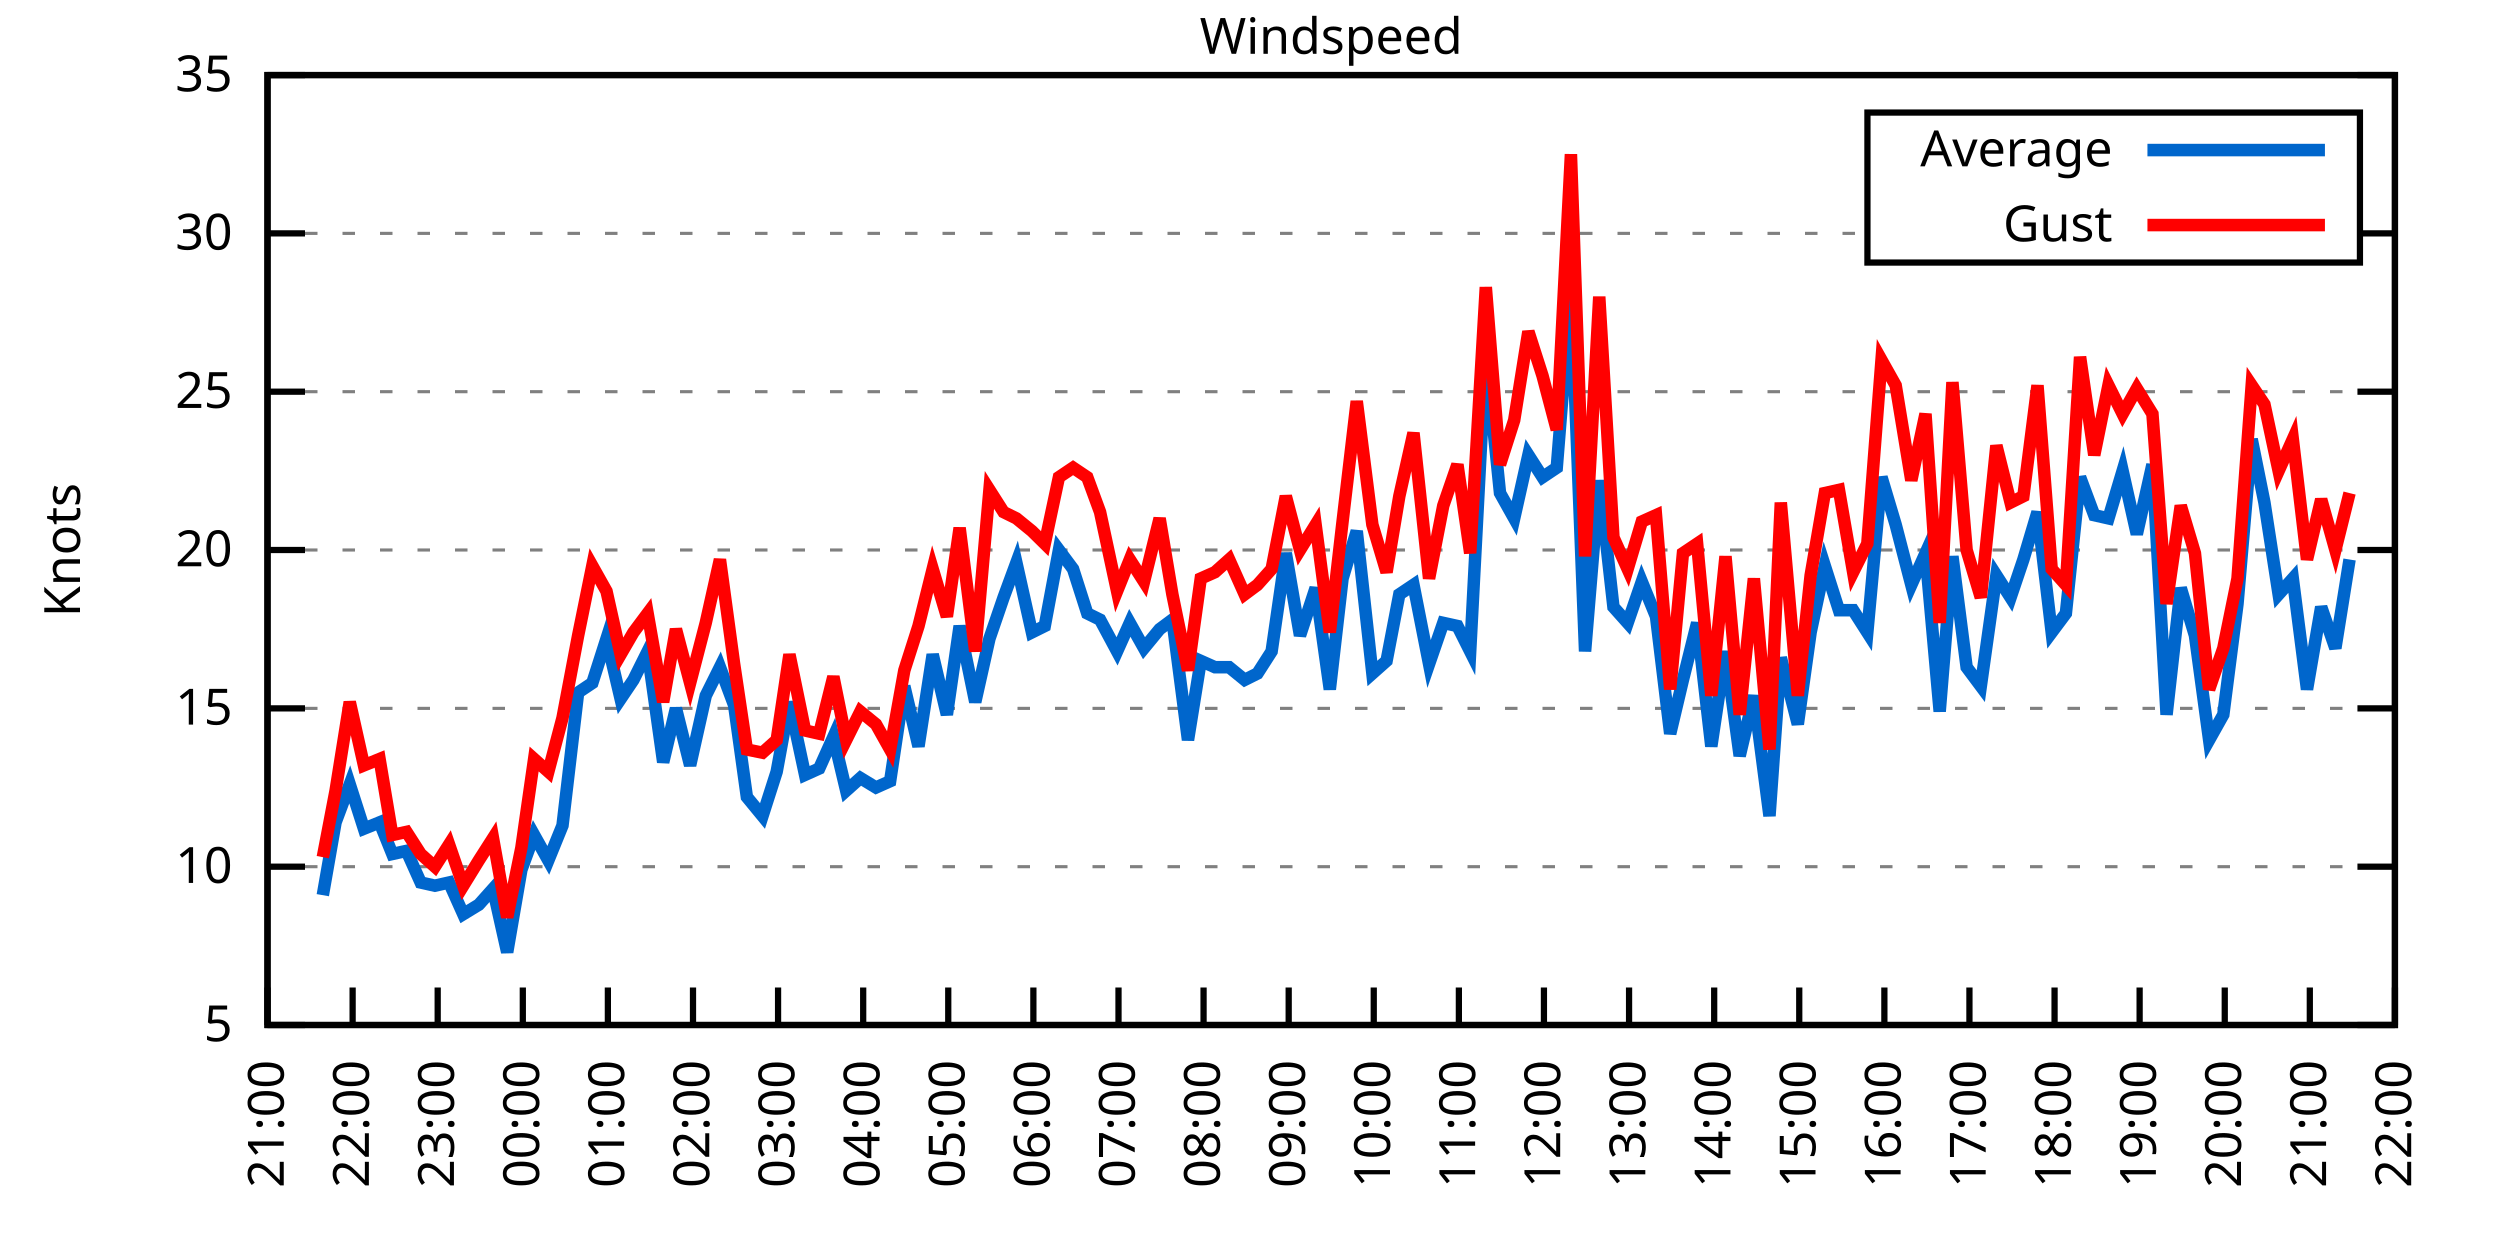
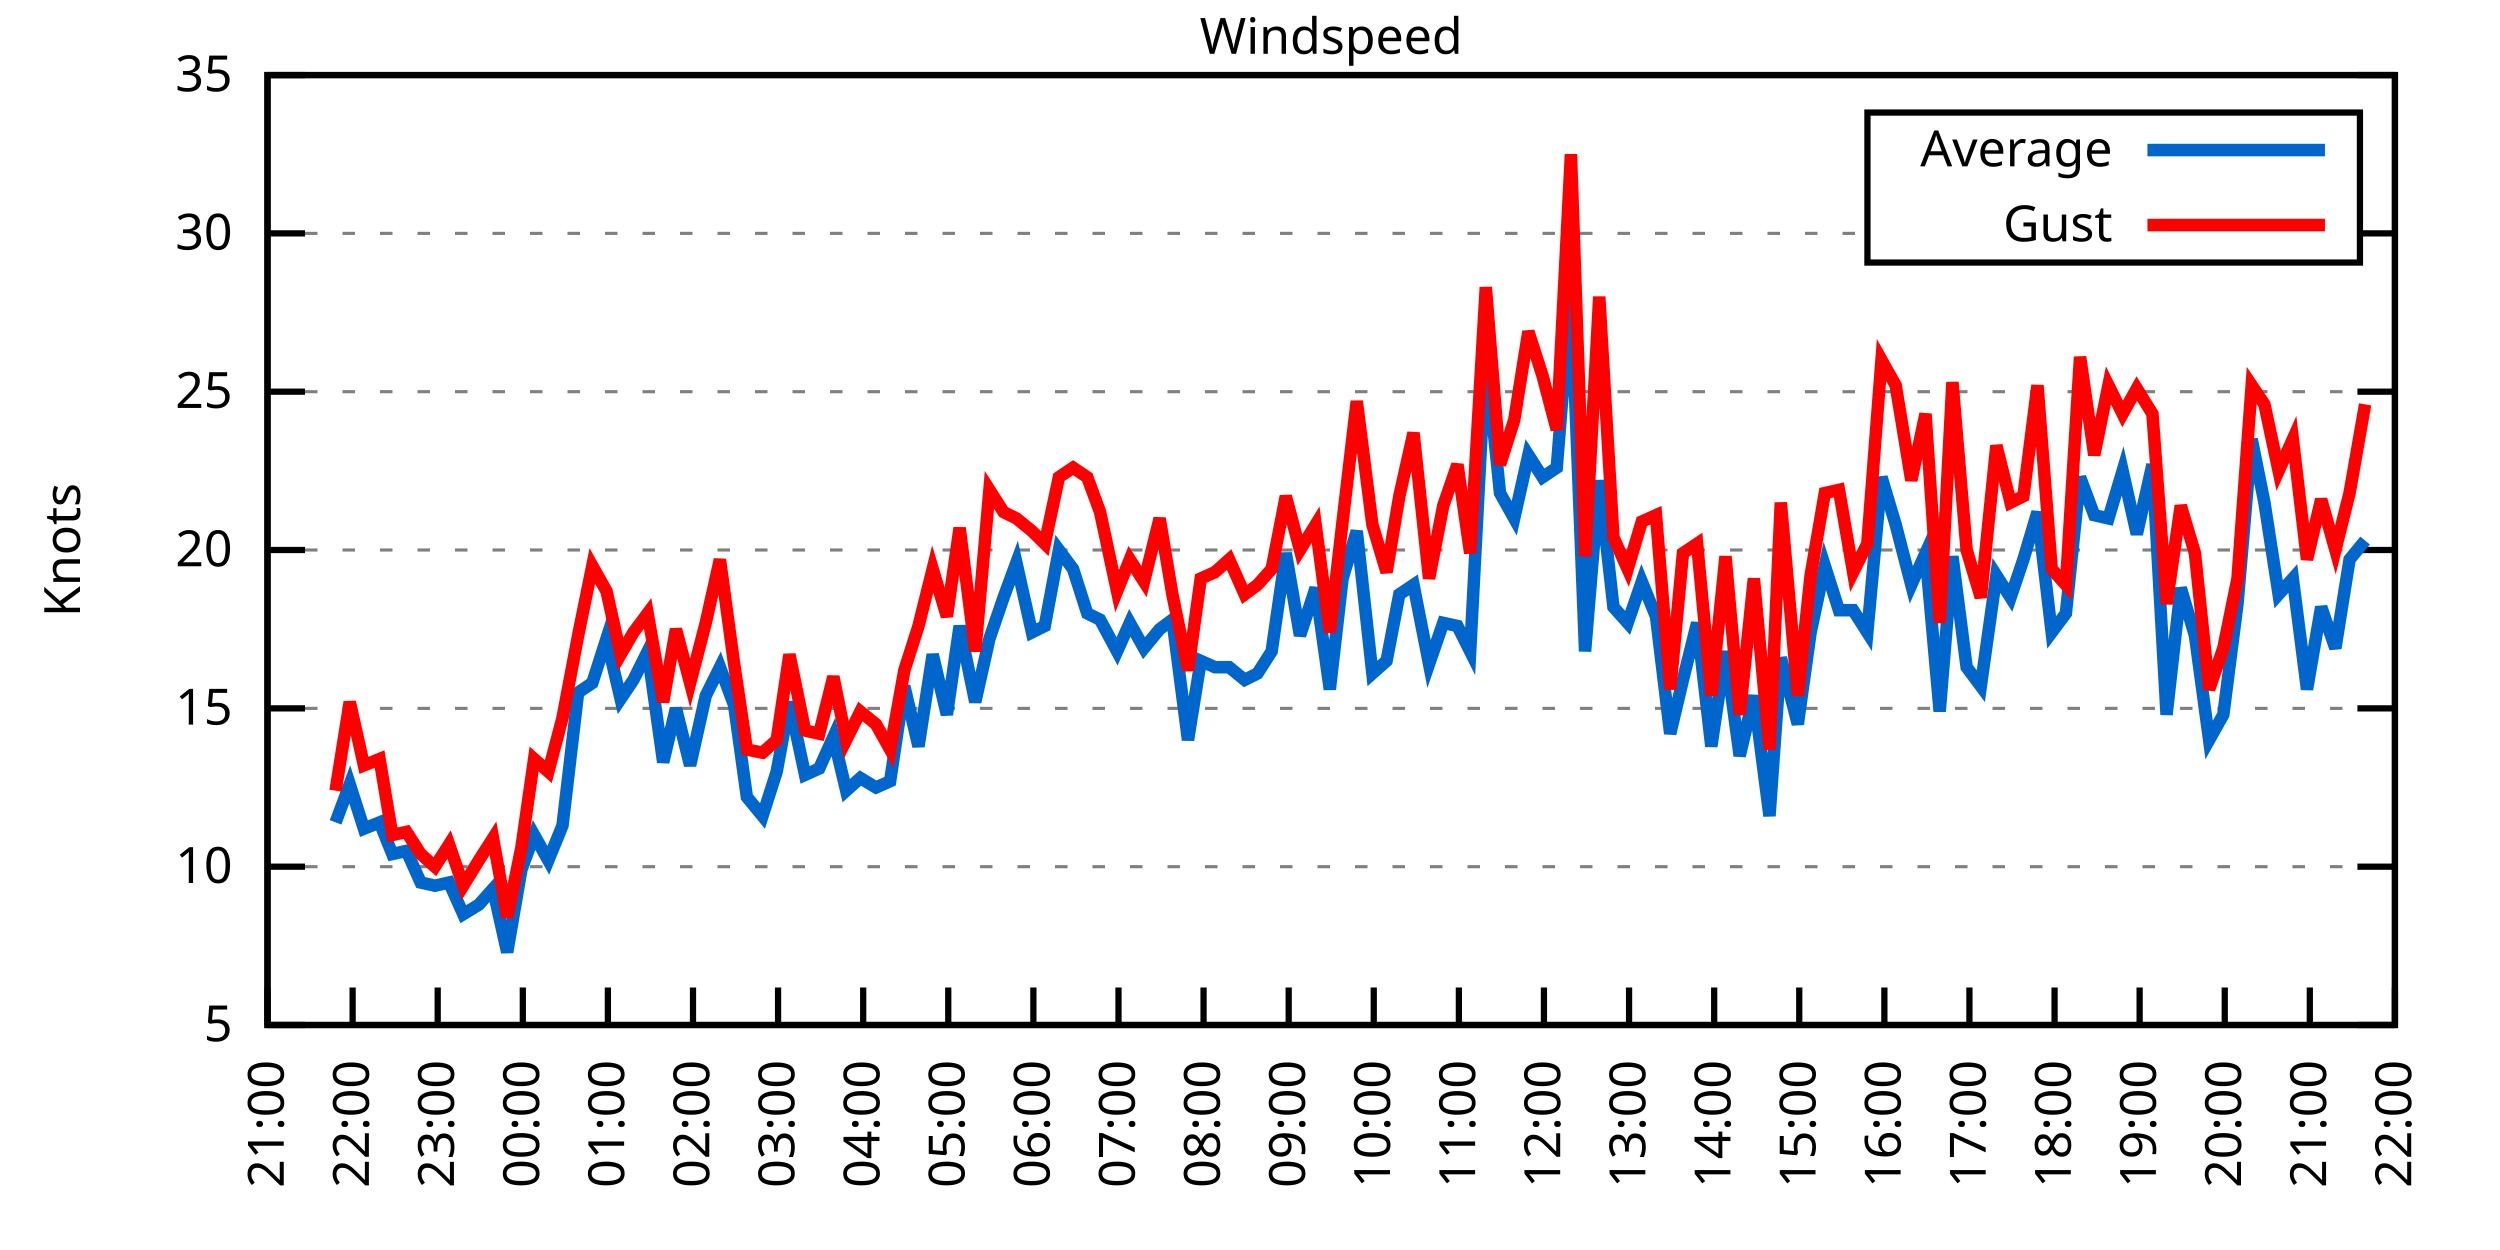
<svg xmlns="http://www.w3.org/2000/svg" xmlns:xlink="http://www.w3.org/1999/xlink" width="400" height="200" viewBox="0 0 400 200">
  <g id="gnuplot_canvas">
    <rect x="0" y="0" width="400" height="200" fill="none" />
    <defs>
      <circle id="gpDot" r="0.5" stroke-width="0.5" stroke="currentColor" />
      <path id="gpPt0" stroke-width="0.333" stroke="currentColor" d="M-1,0 h2 M0,-1 v2" />
      <path id="gpPt1" stroke-width="0.333" stroke="currentColor" d="M-1,-1 L1,1 M1,-1 L-1,1" />
      <path id="gpPt2" stroke-width="0.333" stroke="currentColor" d="M-1,0 L1,0 M0,-1 L0,1 M-1,-1 L1,1 M-1,1 L1,-1" />
      <rect id="gpPt3" stroke-width="0.333" stroke="currentColor" x="-1" y="-1" width="2" height="2" />
      <rect id="gpPt4" stroke-width="0.333" stroke="currentColor" fill="currentColor" x="-1" y="-1" width="2" height="2" />
      <circle id="gpPt5" stroke-width="0.333" stroke="currentColor" cx="0" cy="0" r="1" />
      <use xlink:href="#gpPt5" id="gpPt6" fill="currentColor" stroke="none" />
      <path id="gpPt7" stroke-width="0.333" stroke="currentColor" d="M0,-1.33 L-1.33,0.67 L1.33,0.67 z" />
      <use xlink:href="#gpPt7" id="gpPt8" fill="currentColor" stroke="none" />
      <use xlink:href="#gpPt7" id="gpPt9" stroke="currentColor" transform="rotate(180)" />
      <use xlink:href="#gpPt9" id="gpPt10" fill="currentColor" stroke="none" />
      <use xlink:href="#gpPt3" id="gpPt11" stroke="currentColor" transform="rotate(45)" />
      <use xlink:href="#gpPt11" id="gpPt12" fill="currentColor" stroke="none" />
      <path id="gpPt13" stroke-width="0.333" stroke="currentColor" d="M0,1.330 L1.265,0.411 L0.782,-1.067 L-0.782,-1.076 L-1.265,0.411 z" />
      <use xlink:href="#gpPt13" id="gpPt14" fill="currentColor" stroke="none" />
      <filter id="textbox" filterUnits="objectBoundingBox" x="0" y="0" height="1" width="1">
        <feFlood flood-color="white" flood-opacity="1" result="bgnd" />
        <feComposite in="SourceGraphic" in2="bgnd" operator="atop" />
      </filter>
      <filter id="greybox" filterUnits="objectBoundingBox" x="0" y="0" height="1" width="1">
        <feFlood flood-color="lightgrey" flood-opacity="1" result="grey" />
        <feComposite in="SourceGraphic" in2="grey" operator="atop" />
      </filter>
    </defs>
    <g fill="none" color="white" stroke="currentColor" stroke-width="1.00" stroke-linecap="butt" stroke-linejoin="miter">
</g>
    <g fill="none" color="black" stroke="currentColor" stroke-width="1.00" stroke-linecap="butt" stroke-linejoin="miter">
      <g stroke="none" shape-rendering="crispEdges">
        <polygon fill="rgb(255, 255, 255)" points="42.80,164.00 383.18,164.00 383.18,12.02 42.80,12.02 " />
      </g>
    </g>
    <g fill="none" color="black" stroke="currentColor" stroke-width="1.00" stroke-linecap="butt" stroke-linejoin="miter">
</g>
    <g fill="none" color="black" stroke="black" stroke-width="0.50" stroke-linecap="butt" stroke-linejoin="miter">
</g>
    <g fill="none" color="gray" stroke="currentColor" stroke-width="0.50" stroke-linecap="butt" stroke-linejoin="miter">
      <path stroke="gray" stroke-dasharray="2,4" class="gridline" d="M42.80,164.00 L383.19,164.00  " />
    </g>
    <g fill="none" color="gray" stroke="gray" stroke-width="1.00" stroke-linecap="butt" stroke-linejoin="miter">
</g>
    <g fill="none" color="black" stroke="currentColor" stroke-width="1.00" stroke-linecap="butt" stroke-linejoin="miter">
      <path stroke="black" d="M42.80,164.00 L48.80,164.00 M383.19,164.00 L377.19,164.00  " />
      <g transform="translate(37.20,166.60)" stroke="none" fill="black" font-family="Sans" font-size="8.00" text-anchor="end">
        <text>
          <tspan font-family="Sans"> 5</tspan>
        </text>
      </g>
    </g>
    <g fill="none" color="black" stroke="currentColor" stroke-width="1.00" stroke-linecap="butt" stroke-linejoin="miter">
</g>
    <g fill="none" color="black" stroke="black" stroke-width="0.50" stroke-linecap="butt" stroke-linejoin="miter">
</g>
    <g fill="none" color="gray" stroke="currentColor" stroke-width="0.50" stroke-linecap="butt" stroke-linejoin="miter">
      <path stroke="gray" stroke-dasharray="2,4" class="gridline" d="M42.80,138.67 L383.19,138.67  " />
    </g>
    <g fill="none" color="gray" stroke="gray" stroke-width="1.00" stroke-linecap="butt" stroke-linejoin="miter">
</g>
    <g fill="none" color="black" stroke="currentColor" stroke-width="1.00" stroke-linecap="butt" stroke-linejoin="miter">
      <path stroke="black" d="M42.80,138.67 L48.80,138.67 M383.19,138.67 L377.19,138.67  " />
      <g transform="translate(37.20,141.27)" stroke="none" fill="black" font-family="Sans" font-size="8.00" text-anchor="end">
        <text>
          <tspan font-family="Sans"> 10</tspan>
        </text>
      </g>
    </g>
    <g fill="none" color="black" stroke="currentColor" stroke-width="1.00" stroke-linecap="butt" stroke-linejoin="miter">
</g>
    <g fill="none" color="black" stroke="black" stroke-width="0.50" stroke-linecap="butt" stroke-linejoin="miter">
</g>
    <g fill="none" color="gray" stroke="currentColor" stroke-width="0.50" stroke-linecap="butt" stroke-linejoin="miter">
      <path stroke="gray" stroke-dasharray="2,4" class="gridline" d="M42.80,113.34 L383.19,113.34  " />
    </g>
    <g fill="none" color="gray" stroke="gray" stroke-width="1.00" stroke-linecap="butt" stroke-linejoin="miter">
</g>
    <g fill="none" color="black" stroke="currentColor" stroke-width="1.00" stroke-linecap="butt" stroke-linejoin="miter">
      <path stroke="black" d="M42.80,113.34 L48.80,113.34 M383.19,113.34 L377.19,113.34  " />
      <g transform="translate(37.20,115.94)" stroke="none" fill="black" font-family="Sans" font-size="8.00" text-anchor="end">
        <text>
          <tspan font-family="Sans"> 15</tspan>
        </text>
      </g>
    </g>
    <g fill="none" color="black" stroke="currentColor" stroke-width="1.00" stroke-linecap="butt" stroke-linejoin="miter">
</g>
    <g fill="none" color="black" stroke="black" stroke-width="0.50" stroke-linecap="butt" stroke-linejoin="miter">
</g>
    <g fill="none" color="gray" stroke="currentColor" stroke-width="0.50" stroke-linecap="butt" stroke-linejoin="miter">
      <path stroke="gray" stroke-dasharray="2,4" class="gridline" d="M42.80,88.00 L383.19,88.00  " />
    </g>
    <g fill="none" color="gray" stroke="gray" stroke-width="1.00" stroke-linecap="butt" stroke-linejoin="miter">
</g>
    <g fill="none" color="black" stroke="currentColor" stroke-width="1.00" stroke-linecap="butt" stroke-linejoin="miter">
      <path stroke="black" d="M42.80,88.00 L48.80,88.00 M383.19,88.00 L377.19,88.00  " />
      <g transform="translate(37.20,90.60)" stroke="none" fill="black" font-family="Sans" font-size="8.00" text-anchor="end">
        <text>
          <tspan font-family="Sans"> 20</tspan>
        </text>
      </g>
    </g>
    <g fill="none" color="black" stroke="currentColor" stroke-width="1.00" stroke-linecap="butt" stroke-linejoin="miter">
</g>
    <g fill="none" color="black" stroke="black" stroke-width="0.50" stroke-linecap="butt" stroke-linejoin="miter">
</g>
    <g fill="none" color="gray" stroke="currentColor" stroke-width="0.50" stroke-linecap="butt" stroke-linejoin="miter">
      <path stroke="gray" stroke-dasharray="2,4" class="gridline" d="M42.80,62.67 L383.19,62.67  " />
    </g>
    <g fill="none" color="gray" stroke="gray" stroke-width="1.00" stroke-linecap="butt" stroke-linejoin="miter">
</g>
    <g fill="none" color="black" stroke="currentColor" stroke-width="1.00" stroke-linecap="butt" stroke-linejoin="miter">
      <path stroke="black" d="M42.80,62.67 L48.80,62.67 M383.19,62.67 L377.19,62.67  " />
      <g transform="translate(37.20,65.27)" stroke="none" fill="black" font-family="Sans" font-size="8.00" text-anchor="end">
        <text>
          <tspan font-family="Sans"> 25</tspan>
        </text>
      </g>
    </g>
    <g fill="none" color="black" stroke="currentColor" stroke-width="1.00" stroke-linecap="butt" stroke-linejoin="miter">
</g>
    <g fill="none" color="black" stroke="black" stroke-width="0.50" stroke-linecap="butt" stroke-linejoin="miter">
</g>
    <g fill="none" color="gray" stroke="currentColor" stroke-width="0.50" stroke-linecap="butt" stroke-linejoin="miter">
      <path stroke="gray" stroke-dasharray="2,4" class="gridline" d="M42.80,37.34 L298.79,37.34 M377.59,37.34 L383.19,37.34  " />
    </g>
    <g fill="none" color="gray" stroke="gray" stroke-width="1.00" stroke-linecap="butt" stroke-linejoin="miter">
</g>
    <g fill="none" color="black" stroke="currentColor" stroke-width="1.00" stroke-linecap="butt" stroke-linejoin="miter">
      <path stroke="black" d="M42.80,37.34 L48.80,37.34 M383.19,37.34 L377.19,37.34  " />
      <g transform="translate(37.20,39.94)" stroke="none" fill="black" font-family="Sans" font-size="8.00" text-anchor="end">
        <text>
          <tspan font-family="Sans"> 30</tspan>
        </text>
      </g>
    </g>
    <g fill="none" color="black" stroke="currentColor" stroke-width="1.00" stroke-linecap="butt" stroke-linejoin="miter">
</g>
    <g fill="none" color="black" stroke="black" stroke-width="0.50" stroke-linecap="butt" stroke-linejoin="miter">
</g>
    <g fill="none" color="gray" stroke="currentColor" stroke-width="0.50" stroke-linecap="butt" stroke-linejoin="miter">
      <path stroke="gray" stroke-dasharray="2,4" class="gridline" d="M42.80,12.01 L383.19,12.01  " />
    </g>
    <g fill="none" color="gray" stroke="gray" stroke-width="1.00" stroke-linecap="butt" stroke-linejoin="miter">
</g>
    <g fill="none" color="black" stroke="currentColor" stroke-width="1.00" stroke-linecap="butt" stroke-linejoin="miter">
      <path stroke="black" d="M42.80,12.01 L48.80,12.01 M383.19,12.01 L377.19,12.01  " />
      <g transform="translate(37.20,14.61)" stroke="none" fill="black" font-family="Sans" font-size="8.00" text-anchor="end">
        <text>
          <tspan font-family="Sans"> 35</tspan>
        </text>
      </g>
    </g>
    <g fill="none" color="black" stroke="currentColor" stroke-width="1.00" stroke-linecap="butt" stroke-linejoin="miter">
      <path stroke="black" d="M42.80,164.00 L42.80,158.00  " />
      <g transform="translate(45.40,169.60) rotate(270.00)" stroke="none" fill="black" font-family="Sans" font-size="8.00" text-anchor="end">
        <text>
          <tspan font-family="Sans">21:00</tspan>
        </text>
      </g>
    </g>
    <g fill="none" color="black" stroke="currentColor" stroke-width="1.00" stroke-linecap="butt" stroke-linejoin="miter">
      <path stroke="black" d="M56.42,164.00 L56.42,158.00  " />
      <g transform="translate(59.02,169.60) rotate(270.00)" stroke="none" fill="black" font-family="Sans" font-size="8.00" text-anchor="end">
        <text>
          <tspan font-family="Sans">22:00</tspan>
        </text>
      </g>
    </g>
    <g fill="none" color="black" stroke="currentColor" stroke-width="1.00" stroke-linecap="butt" stroke-linejoin="miter">
      <path stroke="black" d="M70.03,164.00 L70.03,158.00  " />
      <g transform="translate(72.63,169.60) rotate(270.00)" stroke="none" fill="black" font-family="Sans" font-size="8.00" text-anchor="end">
        <text>
          <tspan font-family="Sans">23:00</tspan>
        </text>
      </g>
    </g>
    <g fill="none" color="black" stroke="currentColor" stroke-width="1.00" stroke-linecap="butt" stroke-linejoin="miter">
      <path stroke="black" d="M83.65,164.00 L83.65,158.00  " />
      <g transform="translate(86.25,169.60) rotate(270.00)" stroke="none" fill="black" font-family="Sans" font-size="8.00" text-anchor="end">
        <text>
          <tspan font-family="Sans">00:00</tspan>
        </text>
      </g>
    </g>
    <g fill="none" color="black" stroke="currentColor" stroke-width="1.00" stroke-linecap="butt" stroke-linejoin="miter">
      <path stroke="black" d="M97.26,164.00 L97.26,158.00  " />
      <g transform="translate(99.86,169.60) rotate(270.00)" stroke="none" fill="black" font-family="Sans" font-size="8.00" text-anchor="end">
        <text>
          <tspan font-family="Sans">01:00</tspan>
        </text>
      </g>
    </g>
    <g fill="none" color="black" stroke="currentColor" stroke-width="1.00" stroke-linecap="butt" stroke-linejoin="miter">
      <path stroke="black" d="M110.88,164.00 L110.88,158.00  " />
      <g transform="translate(113.48,169.60) rotate(270.00)" stroke="none" fill="black" font-family="Sans" font-size="8.00" text-anchor="end">
        <text>
          <tspan font-family="Sans">02:00</tspan>
        </text>
      </g>
    </g>
    <g fill="none" color="black" stroke="currentColor" stroke-width="1.00" stroke-linecap="butt" stroke-linejoin="miter">
      <path stroke="black" d="M124.49,164.00 L124.49,158.00  " />
      <g transform="translate(127.09,169.60) rotate(270.00)" stroke="none" fill="black" font-family="Sans" font-size="8.00" text-anchor="end">
        <text>
          <tspan font-family="Sans">03:00</tspan>
        </text>
      </g>
    </g>
    <g fill="none" color="black" stroke="currentColor" stroke-width="1.00" stroke-linecap="butt" stroke-linejoin="miter">
      <path stroke="black" d="M138.11,164.00 L138.11,158.00  " />
      <g transform="translate(140.71,169.60) rotate(270.00)" stroke="none" fill="black" font-family="Sans" font-size="8.00" text-anchor="end">
        <text>
          <tspan font-family="Sans">04:00</tspan>
        </text>
      </g>
    </g>
    <g fill="none" color="black" stroke="currentColor" stroke-width="1.00" stroke-linecap="butt" stroke-linejoin="miter">
      <path stroke="black" d="M151.72,164.00 L151.72,158.00  " />
      <g transform="translate(154.32,169.60) rotate(270.00)" stroke="none" fill="black" font-family="Sans" font-size="8.00" text-anchor="end">
        <text>
          <tspan font-family="Sans">05:00</tspan>
        </text>
      </g>
    </g>
    <g fill="none" color="black" stroke="currentColor" stroke-width="1.00" stroke-linecap="butt" stroke-linejoin="miter">
      <path stroke="black" d="M165.34,164.00 L165.34,158.00  " />
      <g transform="translate(167.94,169.60) rotate(270.00)" stroke="none" fill="black" font-family="Sans" font-size="8.00" text-anchor="end">
        <text>
          <tspan font-family="Sans">06:00</tspan>
        </text>
      </g>
    </g>
    <g fill="none" color="black" stroke="currentColor" stroke-width="1.00" stroke-linecap="butt" stroke-linejoin="miter">
      <path stroke="black" d="M178.96,164.00 L178.96,158.00  " />
      <g transform="translate(181.56,169.60) rotate(270.00)" stroke="none" fill="black" font-family="Sans" font-size="8.00" text-anchor="end">
        <text>
          <tspan font-family="Sans">07:00</tspan>
        </text>
      </g>
    </g>
    <g fill="none" color="black" stroke="currentColor" stroke-width="1.00" stroke-linecap="butt" stroke-linejoin="miter">
      <path stroke="black" d="M192.57,164.00 L192.57,158.00  " />
      <g transform="translate(195.17,169.60) rotate(270.00)" stroke="none" fill="black" font-family="Sans" font-size="8.00" text-anchor="end">
        <text>
          <tspan font-family="Sans">08:00</tspan>
        </text>
      </g>
    </g>
    <g fill="none" color="black" stroke="currentColor" stroke-width="1.00" stroke-linecap="butt" stroke-linejoin="miter">
      <path stroke="black" d="M206.19,164.00 L206.19,158.00  " />
      <g transform="translate(208.79,169.60) rotate(270.00)" stroke="none" fill="black" font-family="Sans" font-size="8.00" text-anchor="end">
        <text>
          <tspan font-family="Sans">09:00</tspan>
        </text>
      </g>
    </g>
    <g fill="none" color="black" stroke="currentColor" stroke-width="1.00" stroke-linecap="butt" stroke-linejoin="miter">
      <path stroke="black" d="M219.80,164.00 L219.80,158.00  " />
      <g transform="translate(222.40,169.60) rotate(270.00)" stroke="none" fill="black" font-family="Sans" font-size="8.00" text-anchor="end">
        <text>
          <tspan font-family="Sans">10:00</tspan>
        </text>
      </g>
    </g>
    <g fill="none" color="black" stroke="currentColor" stroke-width="1.00" stroke-linecap="butt" stroke-linejoin="miter">
      <path stroke="black" d="M233.42,164.00 L233.42,158.00  " />
      <g transform="translate(236.02,169.60) rotate(270.00)" stroke="none" fill="black" font-family="Sans" font-size="8.00" text-anchor="end">
        <text>
          <tspan font-family="Sans">11:00</tspan>
        </text>
      </g>
    </g>
    <g fill="none" color="black" stroke="currentColor" stroke-width="1.00" stroke-linecap="butt" stroke-linejoin="miter">
      <path stroke="black" d="M247.03,164.00 L247.03,158.00  " />
      <g transform="translate(249.63,169.60) rotate(270.00)" stroke="none" fill="black" font-family="Sans" font-size="8.00" text-anchor="end">
        <text>
          <tspan font-family="Sans">12:00</tspan>
        </text>
      </g>
    </g>
    <g fill="none" color="black" stroke="currentColor" stroke-width="1.00" stroke-linecap="butt" stroke-linejoin="miter">
      <path stroke="black" d="M260.65,164.00 L260.65,158.00  " />
      <g transform="translate(263.25,169.60) rotate(270.00)" stroke="none" fill="black" font-family="Sans" font-size="8.00" text-anchor="end">
        <text>
          <tspan font-family="Sans">13:00</tspan>
        </text>
      </g>
    </g>
    <g fill="none" color="black" stroke="currentColor" stroke-width="1.00" stroke-linecap="butt" stroke-linejoin="miter">
      <path stroke="black" d="M274.27,164.00 L274.27,158.00  " />
      <g transform="translate(276.87,169.60) rotate(270.00)" stroke="none" fill="black" font-family="Sans" font-size="8.00" text-anchor="end">
        <text>
          <tspan font-family="Sans">14:00</tspan>
        </text>
      </g>
    </g>
    <g fill="none" color="black" stroke="currentColor" stroke-width="1.00" stroke-linecap="butt" stroke-linejoin="miter">
      <path stroke="black" d="M287.88,164.00 L287.88,158.00  " />
      <g transform="translate(290.48,169.60) rotate(270.00)" stroke="none" fill="black" font-family="Sans" font-size="8.00" text-anchor="end">
        <text>
          <tspan font-family="Sans">15:00</tspan>
        </text>
      </g>
    </g>
    <g fill="none" color="black" stroke="currentColor" stroke-width="1.00" stroke-linecap="butt" stroke-linejoin="miter">
      <path stroke="black" d="M301.50,164.00 L301.50,158.00  " />
      <g transform="translate(304.10,169.60) rotate(270.00)" stroke="none" fill="black" font-family="Sans" font-size="8.00" text-anchor="end">
        <text>
          <tspan font-family="Sans">16:00</tspan>
        </text>
      </g>
    </g>
    <g fill="none" color="black" stroke="currentColor" stroke-width="1.00" stroke-linecap="butt" stroke-linejoin="miter">
      <path stroke="black" d="M315.11,164.00 L315.11,158.00  " />
      <g transform="translate(317.71,169.60) rotate(270.00)" stroke="none" fill="black" font-family="Sans" font-size="8.00" text-anchor="end">
        <text>
          <tspan font-family="Sans">17:00</tspan>
        </text>
      </g>
    </g>
    <g fill="none" color="black" stroke="currentColor" stroke-width="1.00" stroke-linecap="butt" stroke-linejoin="miter">
      <path stroke="black" d="M328.73,164.00 L328.73,158.00  " />
      <g transform="translate(331.33,169.60) rotate(270.00)" stroke="none" fill="black" font-family="Sans" font-size="8.00" text-anchor="end">
        <text>
          <tspan font-family="Sans">18:00</tspan>
        </text>
      </g>
    </g>
    <g fill="none" color="black" stroke="currentColor" stroke-width="1.00" stroke-linecap="butt" stroke-linejoin="miter">
      <path stroke="black" d="M342.34,164.00 L342.34,158.00  " />
      <g transform="translate(344.94,169.60) rotate(270.00)" stroke="none" fill="black" font-family="Sans" font-size="8.00" text-anchor="end">
        <text>
          <tspan font-family="Sans">19:00</tspan>
        </text>
      </g>
    </g>
    <g fill="none" color="black" stroke="currentColor" stroke-width="1.00" stroke-linecap="butt" stroke-linejoin="miter">
      <path stroke="black" d="M355.96,164.00 L355.96,158.00  " />
      <g transform="translate(358.56,169.60) rotate(270.00)" stroke="none" fill="black" font-family="Sans" font-size="8.00" text-anchor="end">
        <text>
          <tspan font-family="Sans">20:00</tspan>
        </text>
      </g>
    </g>
    <g fill="none" color="black" stroke="currentColor" stroke-width="1.00" stroke-linecap="butt" stroke-linejoin="miter">
      <path stroke="black" d="M369.57,164.00 L369.57,158.00  " />
      <g transform="translate(372.17,169.60) rotate(270.00)" stroke="none" fill="black" font-family="Sans" font-size="8.00" text-anchor="end">
        <text>
          <tspan font-family="Sans">21:00</tspan>
        </text>
      </g>
    </g>
    <g fill="none" color="black" stroke="currentColor" stroke-width="1.00" stroke-linecap="butt" stroke-linejoin="miter">
      <path stroke="black" d="M383.19,164.00 L383.19,158.00  " />
      <g transform="translate(385.79,169.60) rotate(270.00)" stroke="none" fill="black" font-family="Sans" font-size="8.00" text-anchor="end">
        <text>
          <tspan font-family="Sans">22:00</tspan>
        </text>
      </g>
    </g>
    <g fill="none" color="black" stroke="currentColor" stroke-width="1.00" stroke-linecap="butt" stroke-linejoin="miter">
</g>
    <g fill="none" color="black" stroke="currentColor" stroke-width="1.00" stroke-linecap="butt" stroke-linejoin="miter">
      <path stroke="black" d="M42.80,12.01 L42.80,164.00 L383.19,164.00 L383.19,12.01 L42.80,12.01 Z  " />
    </g>
    <g fill="none" color="black" stroke="currentColor" stroke-width="1.00" stroke-linecap="butt" stroke-linejoin="miter">
</g>
    <g fill="none" color="black" stroke="currentColor" stroke-width="1.00" stroke-linecap="butt" stroke-linejoin="miter">
      <path stroke="black" d="M298.79,42.01 L298.79,18.01 L377.59,18.01 L377.59,42.01 L298.79,42.01 Z  " />
    </g>
    <g id="Windspeed_plot_1">
      <g fill="none" color="white" stroke="black" stroke-width="2.00" stroke-linecap="butt" stroke-linejoin="miter">
</g>
      <g fill="none" color="black" stroke="currentColor" stroke-width="2.00" stroke-linecap="butt" stroke-linejoin="miter">
        <g transform="translate(337.99,26.61)" stroke="none" fill="black" font-family="Sans" font-size="8.00" text-anchor="end">
          <text>
            <tspan font-family="Sans">Average</tspan>
          </text>
        </g>
      </g>
      <g fill="none" color="black" stroke="currentColor" stroke-width="2.00" stroke-linecap="butt" stroke-linejoin="miter">
-         <path stroke="rgb(  0, 102, 204)" d="M343.59,24.01 L371.99,24.01 M51.65,143.23 L53.69,131.58 L55.96,125.50 L58.23,132.59 L60.73,131.58 L62.77,136.64   L65.04,136.14 L67.31,141.20 L69.58,141.71 L71.85,141.20 L74.12,146.27 L76.61,144.75 L78.88,142.21 L81.15,152.35   L83.42,139.17 L85.46,133.60 L87.73,137.66 L90.00,132.08 L92.50,110.80 L94.77,109.28 L97.04,102.19 L99.30,111.82   L101.35,108.78 L103.62,104.22 L106.11,121.95 L108.15,113.34 L110.42,122.46 L112.92,111.31 L115.19,106.75 L117.46,112.83   L119.50,127.52 L122.00,130.56 L124.27,123.47 L126.31,112.32 L128.81,123.98 L131.07,122.96 L133.34,117.90 L135.39,126.51   L137.66,124.48 L140.15,126.00 L142.42,124.99 L144.69,109.79 L146.96,119.42 L149.23,104.72 L151.50,114.35 L153.54,100.16   L156.04,112.32 L158.31,102.19 L160.57,95.60 L162.62,90.03 L165.11,101.18 L167.16,100.16 L169.43,88.00 L171.69,91.04   L173.96,98.14 L176.01,99.15 L178.73,104.22 L180.77,99.66 L183.04,103.71 L185.54,100.67 L187.58,99.15 L190.08,118.40   L192.12,105.74 L194.39,106.75 L196.66,106.75 L199.15,108.78 L201.19,107.76 L203.46,104.22 L205.73,88.51 L208.00,101.68   L210.50,94.08 L212.77,110.30 L214.81,92.56 L217.08,84.97 L219.58,107.76 L221.85,105.74 L223.89,95.10 L226.16,93.58   L228.65,106.24 L230.92,99.66 L233.19,100.16 L235.23,104.22 L237.73,56.59 L240.00,78.89 L242.27,82.94 L244.54,72.81   L246.81,76.35 L249.08,74.83 L251.35,46.46 L253.61,104.22 L255.88,76.86 L258.15,97.12 L260.42,99.66 L262.69,93.07   L264.96,98.64 L267.23,117.39 L269.27,108.78 L271.54,99.66 L273.81,119.42 L276.08,104.22 L278.35,120.94 L280.62,111.31   L283.12,130.56 L284.93,105.23 L287.65,115.87 L289.70,101.18 L291.97,90.54 L294.23,97.63 L296.50,97.63 L298.77,101.18   L301.04,76.35 L303.31,83.95 L305.81,93.58 L308.08,88.51 L310.35,113.84 L312.39,89.02 L314.66,106.75 L316.93,109.79   L319.42,92.06 L321.69,95.60 L323.74,89.52 L326.00,81.93 L328.27,101.18 L330.54,98.14 L332.81,76.35 L335.08,82.43   L337.35,82.94 L339.62,75.34 L341.89,85.47 L344.39,74.33 L346.65,114.35 L348.92,94.08 L351.19,101.68 L353.46,118.40   L355.73,114.35 L358.00,96.62 L360.27,70.27 L362.31,80.41 L364.58,95.10 L366.85,92.56 L369.12,110.30 L371.39,97.12   L373.66,103.71 L375.93,89.52  " />
+         <path stroke="rgb(  0, 102, 204)" d="M343.59,24.01 L371.99,24.01 M53.69,131.58 L55.96,125.50 L58.23,132.59 L60.73,131.58 L62.77,136.64 L65.04,136.14   L67.31,141.20 L69.58,141.71 L71.85,141.20 L74.12,146.27 L76.61,144.75 L78.88,142.21 L81.15,152.35 L83.42,139.17   L85.46,133.60 L87.73,137.66 L90.00,132.08 L92.50,110.80 L94.77,109.28 L97.04,102.19 L99.30,111.82 L101.35,108.78   L103.62,104.22 L106.11,121.95 L108.15,113.34 L110.42,122.46 L112.92,111.31 L115.19,106.75 L117.46,112.83 L119.50,127.52   L122.00,130.56 L124.27,123.47 L126.31,112.32 L128.81,123.98 L131.07,122.96 L133.34,117.90 L135.39,126.51 L137.66,124.48   L140.15,126.00 L142.42,124.99 L144.69,109.79 L146.96,119.42 L149.23,104.72 L151.50,114.35 L153.54,100.16 L156.04,112.32   L158.31,102.19 L160.57,95.60 L162.62,90.03 L165.11,101.18 L167.16,100.16 L169.43,88.00 L171.69,91.04 L173.96,98.14   L176.01,99.15 L178.73,104.22 L180.77,99.66 L183.04,103.71 L185.54,100.67 L187.58,99.15 L190.08,118.40 L192.12,105.74   L194.39,106.75 L196.66,106.75 L199.15,108.78 L201.19,107.76 L203.46,104.22 L205.73,88.51 L208.00,101.68 L210.50,94.08   L212.77,110.30 L214.81,92.56 L217.08,84.97 L219.58,107.76 L221.85,105.74 L223.89,95.10 L226.16,93.58 L228.65,106.24   L230.92,99.66 L233.19,100.16 L235.23,104.22 L237.73,56.59 L240.00,78.89 L242.27,82.94 L244.54,72.81 L246.81,76.35   L249.08,74.83 L251.35,46.46 L253.61,104.22 L255.88,76.86 L258.15,97.12 L260.42,99.66 L262.69,93.07 L264.96,98.64   L267.23,117.39 L269.27,108.78 L271.54,99.66 L273.81,119.42 L276.08,104.22 L278.35,120.94 L280.62,111.31 L283.12,130.56   L284.93,105.23 L287.65,115.87 L289.70,101.18 L291.97,90.54 L294.23,97.63 L296.50,97.63 L298.77,101.18 L301.04,76.35   L303.31,83.95 L305.81,93.58 L308.08,88.51 L310.35,113.84 L312.39,89.02 L314.66,106.75 L316.93,109.79 L319.42,92.06   L321.69,95.60 L323.74,89.52 L326.00,81.93 L328.27,101.18 L330.54,98.14 L332.81,76.35 L335.08,82.43 L337.35,82.94   L339.62,75.34 L341.89,85.47 L344.39,74.33 L346.65,114.35 L348.92,94.08 L351.19,101.68 L353.46,118.40 L355.73,114.35   L358.00,96.62 L360.27,70.27 L362.31,80.41 L364.58,95.10 L366.85,92.56 L369.12,110.30 L371.39,97.12 L373.66,103.71   L375.93,89.52 L378.42,86.49  " />
      </g>
    </g>
    <g id="Windspeed_plot_2">
      <g fill="none" color="black" stroke="currentColor" stroke-width="2.00" stroke-linecap="butt" stroke-linejoin="miter">
        <g transform="translate(337.99,38.61)" stroke="none" fill="black" font-family="Sans" font-size="8.00" text-anchor="end">
          <text>
            <tspan font-family="Sans">Gust</tspan>
          </text>
        </g>
      </g>
      <g fill="none" color="black" stroke="currentColor" stroke-width="2.00" stroke-linecap="butt" stroke-linejoin="miter">
-         <path stroke="rgb(255,   0,   0)" d="M343.59,36.01 L371.99,36.01 M51.65,137.15 L53.69,126.51 L55.96,112.32 L58.23,122.46 L60.73,121.44 L62.77,133.60   L65.04,133.10 L67.31,136.64 L69.58,138.67 L71.85,135.12 L74.12,141.71 L76.61,137.66 L78.88,134.11 L81.15,146.77   L83.42,135.63 L85.46,121.44 L87.73,123.47 L90.00,114.86 L92.50,101.68 L94.77,90.54 L97.04,94.59 L99.30,104.72   L101.35,101.18 L103.62,98.14 L106.11,112.32 L108.15,100.67 L110.42,109.28 L112.92,99.66 L115.19,89.52 L117.46,106.24   L119.50,119.92 L122.00,120.43 L124.27,118.40 L126.31,104.72 L128.81,116.88 L131.07,117.39 L133.34,108.27 L135.39,118.40   L137.66,113.84 L140.15,115.87 L142.42,119.92 L144.69,107.26 L146.96,100.16 L149.23,91.04 L151.50,98.64 L153.54,84.46   L156.04,104.22 L158.31,78.38 L160.57,81.93 L162.62,82.94 L165.11,84.97 L167.16,86.99 L169.43,76.35 L171.69,74.83   L173.96,76.35 L176.01,81.93 L178.73,94.59 L180.77,89.52 L183.04,93.07 L185.54,82.94 L187.58,95.10 L190.08,107.26   L192.12,92.56 L194.39,91.55 L196.66,89.52 L199.15,95.10 L201.19,93.58 L203.46,91.04 L205.73,79.39 L208.00,88.00   L210.50,83.95 L212.77,101.18 L214.81,83.45 L217.08,64.19 L219.58,83.95 L221.85,91.55 L223.89,79.39 L226.16,69.26   L228.65,92.56 L230.92,80.91 L233.19,74.33 L235.23,88.51 L237.73,45.95 L240.00,74.33 L242.27,67.23 L244.54,53.05   L246.81,60.14 L249.08,68.75 L251.35,24.68 L253.61,89.02 L255.88,47.47 L258.15,85.98 L260.42,91.04 L262.69,83.45   L264.96,82.43 L267.23,110.30 L269.27,88.51 L271.54,86.99 L273.81,111.31 L276.08,89.02 L278.35,114.35 L280.62,92.56   L283.12,119.92 L284.93,80.41 L287.65,111.31 L289.70,92.06 L291.97,78.89 L294.23,78.38 L296.50,91.55 L298.77,86.99   L301.04,57.61 L303.31,61.66 L305.81,76.86 L308.08,66.22 L310.35,99.66 L312.39,61.15 L314.66,88.00 L316.93,95.60   L319.42,71.29 L321.69,80.41 L323.74,79.39 L326.00,61.66 L328.27,91.04 L330.54,93.58 L332.81,57.10 L335.08,72.81   L337.35,61.66 L339.62,66.22 L341.89,62.17 L344.39,66.22 L346.65,96.62 L348.92,80.91 L351.19,88.51 L353.46,110.30   L355.73,103.71 L358.00,92.56 L360.27,61.66 L362.31,64.70 L364.58,75.34 L366.85,70.27 L369.12,89.52 L371.39,79.90   L373.66,88.00 L375.93,78.89  " />
+         <path stroke="rgb(255,   0,   0)" d="M343.59,36.01 L371.99,36.01 M53.69,126.51 L55.96,112.32 L58.23,122.46 L60.73,121.44 L62.77,133.60 L65.04,133.10   L67.31,136.64 L69.58,138.67 L71.85,135.12 L74.12,141.71 L76.61,137.66 L78.88,134.11 L81.15,146.77 L83.42,135.63   L85.46,121.44 L87.73,123.47 L90.00,114.86 L92.50,101.68 L94.77,90.54 L97.04,94.59 L99.30,104.72 L101.35,101.18   L103.62,98.14 L106.11,112.32 L108.15,100.67 L110.42,109.28 L112.92,99.66 L115.19,89.52 L117.46,106.24 L119.50,119.92   L122.00,120.43 L124.27,118.40 L126.31,104.72 L128.81,116.88 L131.07,117.39 L133.34,108.27 L135.39,118.40 L137.66,113.84   L140.15,115.87 L142.42,119.92 L144.69,107.26 L146.96,100.16 L149.23,91.04 L151.50,98.64 L153.54,84.46 L156.04,104.22   L158.31,78.38 L160.57,81.93 L162.62,82.94 L165.11,84.97 L167.16,86.99 L169.43,76.35 L171.69,74.83 L173.96,76.35   L176.01,81.93 L178.73,94.59 L180.77,89.52 L183.04,93.07 L185.54,82.94 L187.58,95.10 L190.08,107.26 L192.12,92.56   L194.39,91.55 L196.66,89.52 L199.15,95.10 L201.19,93.58 L203.46,91.04 L205.73,79.39 L208.00,88.00 L210.50,83.95   L212.77,101.18 L214.81,83.45 L217.08,64.19 L219.58,83.95 L221.85,91.55 L223.89,79.39 L226.16,69.26 L228.65,92.56   L230.92,80.91 L233.19,74.33 L235.23,88.51 L237.73,45.95 L240.00,74.33 L242.27,67.23 L244.54,53.05 L246.81,60.14   L249.08,68.75 L251.35,24.68 L253.61,89.02 L255.88,47.47 L258.15,85.98 L260.42,91.04 L262.69,83.45 L264.96,82.43   L267.23,110.30 L269.27,88.51 L271.54,86.99 L273.81,111.31 L276.08,89.02 L278.35,114.35 L280.62,92.56 L283.12,119.92   L284.93,80.41 L287.65,111.31 L289.70,92.06 L291.97,78.89 L294.23,78.38 L296.50,91.55 L298.77,86.99 L301.04,57.61   L303.31,61.66 L305.81,76.86 L308.08,66.22 L310.35,99.66 L312.39,61.15 L314.66,88.00 L316.93,95.60 L319.42,71.29   L321.69,80.41 L323.74,79.39 L326.00,61.66 L328.27,91.04 L330.54,93.58 L332.81,57.10 L335.08,72.81 L337.35,61.66   L339.62,66.22 L341.89,62.17 L344.39,66.22 L346.65,96.62 L348.92,80.91 L351.19,88.51 L353.46,110.30 L355.73,103.71   L358.00,92.56 L360.27,61.66 L362.31,64.70 L364.58,75.34 L366.85,70.27 L369.12,89.52 L371.39,79.90 L373.66,88.00   L375.93,78.89 L378.42,64.70  " />
      </g>
    </g>
    <g fill="none" color="black" stroke="currentColor" stroke-width="2.00" stroke-linecap="butt" stroke-linejoin="miter">
</g>
    <g fill="none" color="black" stroke="black" stroke-width="1.00" stroke-linecap="butt" stroke-linejoin="miter">
</g>
    <g fill="none" color="black" stroke="currentColor" stroke-width="1.00" stroke-linecap="butt" stroke-linejoin="miter">
      <path stroke="black" d="M42.80,12.01 L42.80,164.00 L383.19,164.00 L383.19,12.01 L42.80,12.01 Z  " />
      <g transform="translate(12.80,88.01) rotate(270.00)" stroke="none" fill="black" font-family="Sans" font-size="8.00" text-anchor="middle">
        <text>
          <tspan font-family="Sans">Knots</tspan>
        </text>
      </g>
    </g>
    <g fill="none" color="black" stroke="currentColor" stroke-width="1.00" stroke-linecap="butt" stroke-linejoin="miter">
</g>
    <g fill="none" color="black" stroke="currentColor" stroke-width="1.00" stroke-linecap="butt" stroke-linejoin="miter">
      <g transform="translate(212.99,8.61)" stroke="none" fill="black" font-family="Sans" font-size="8.00" text-anchor="middle">
        <text>
          <tspan font-family="Sans">Windspeed</tspan>
        </text>
      </g>
    </g>
    <g fill="none" color="black" stroke="currentColor" stroke-width="1.00" stroke-linecap="butt" stroke-linejoin="miter">
</g>
  </g>
</svg>
